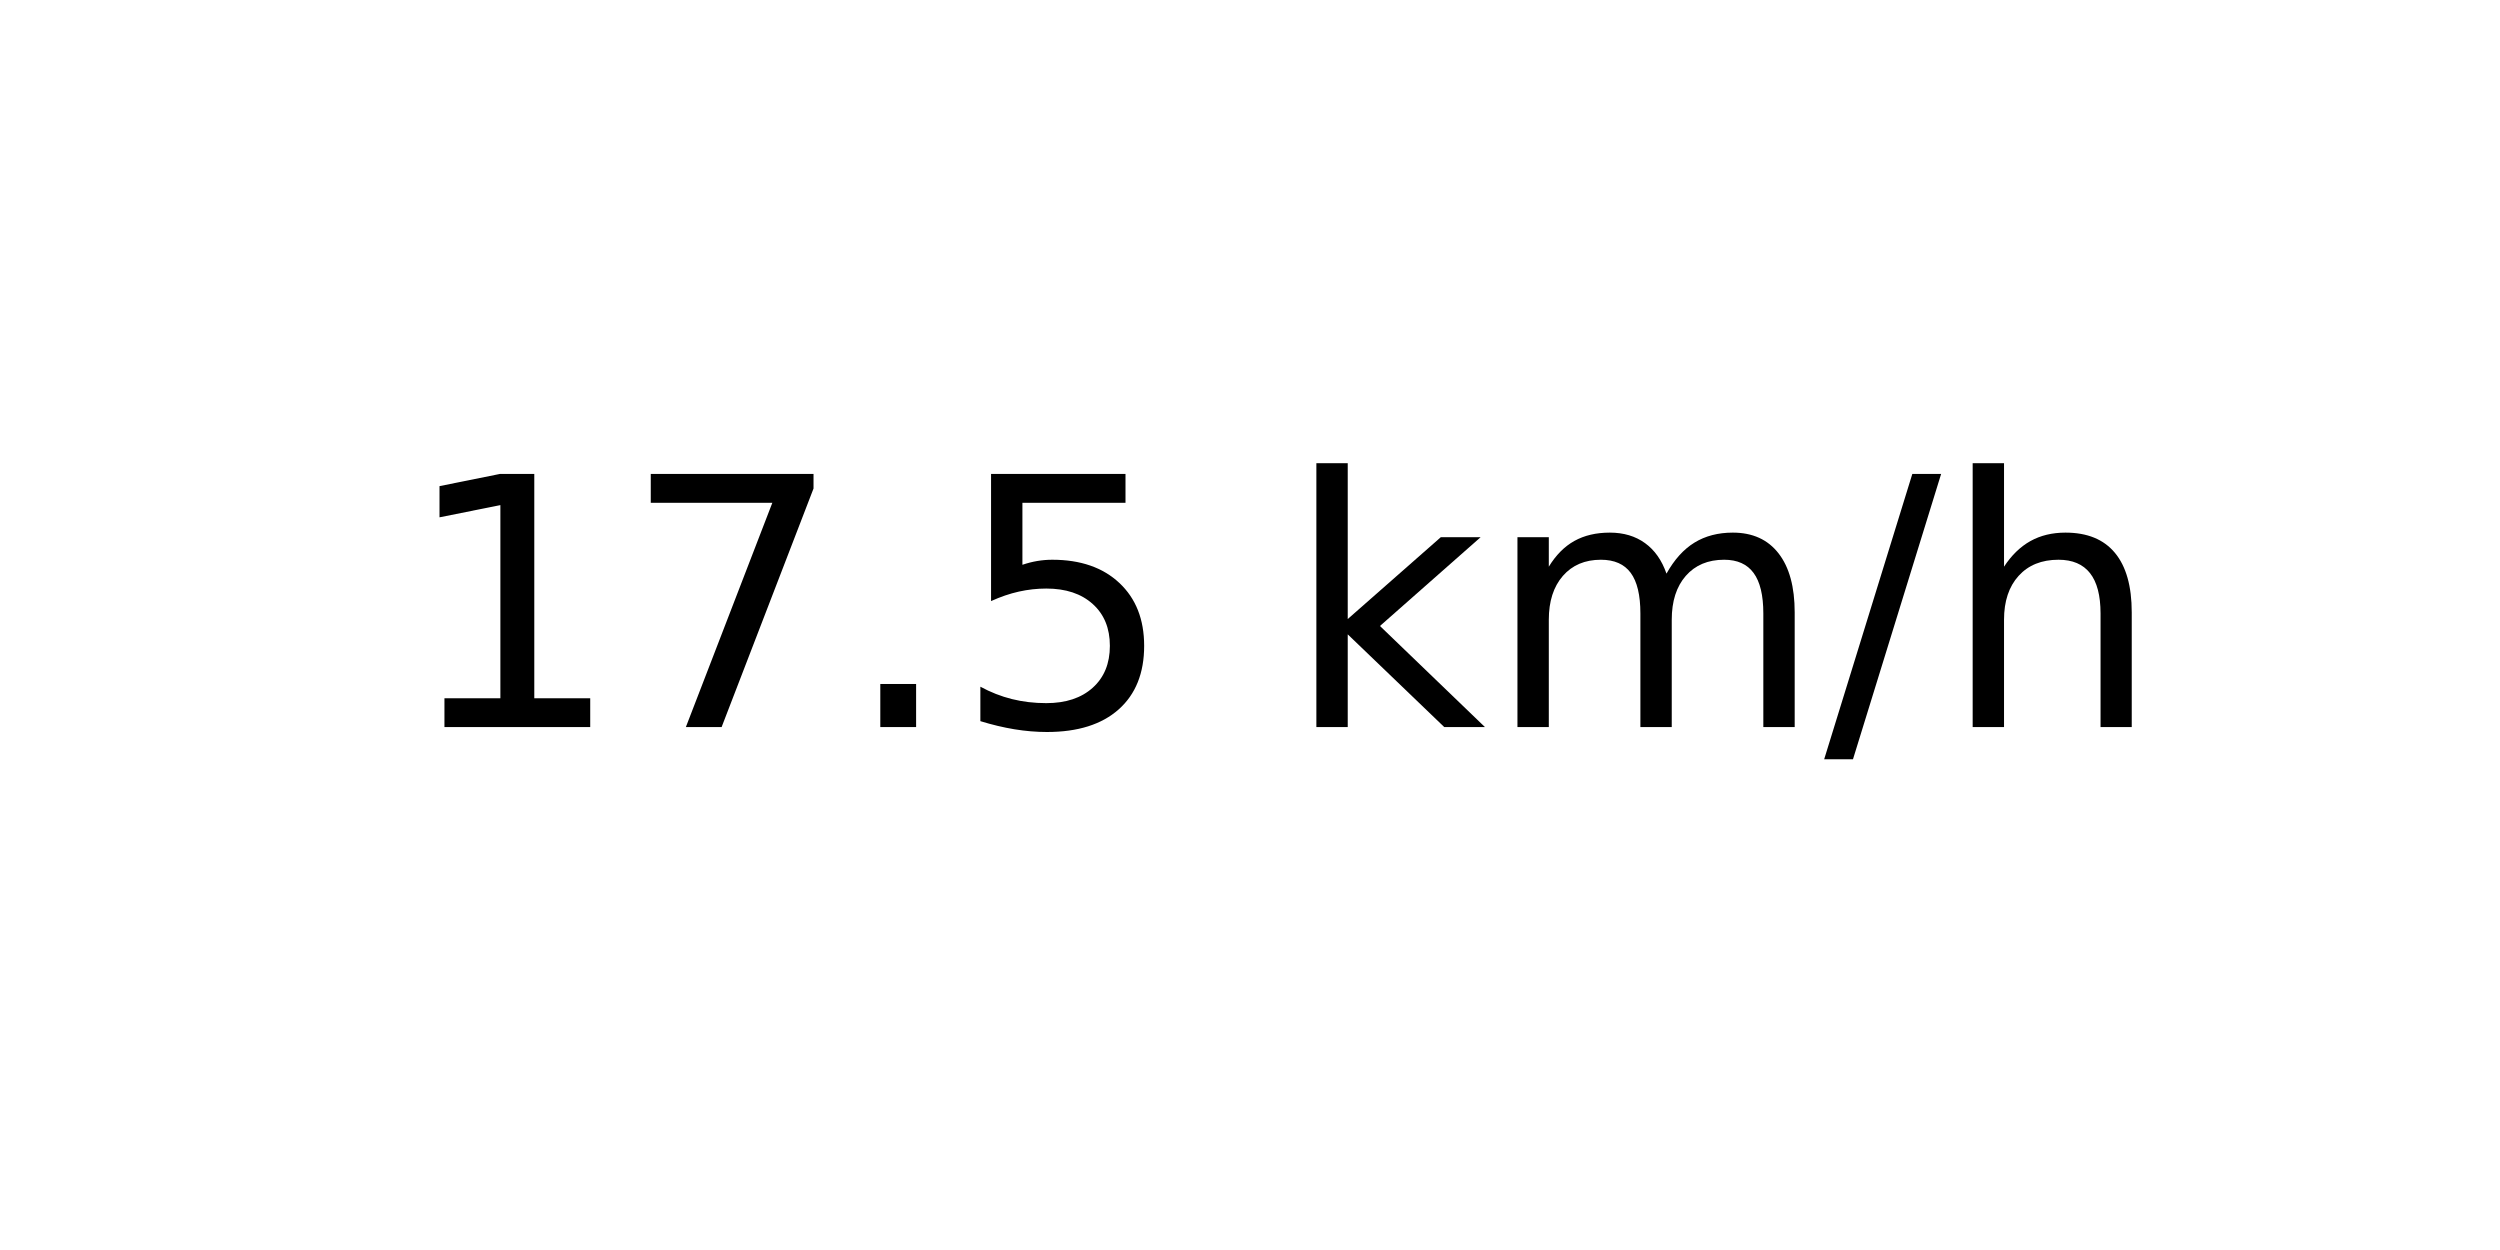
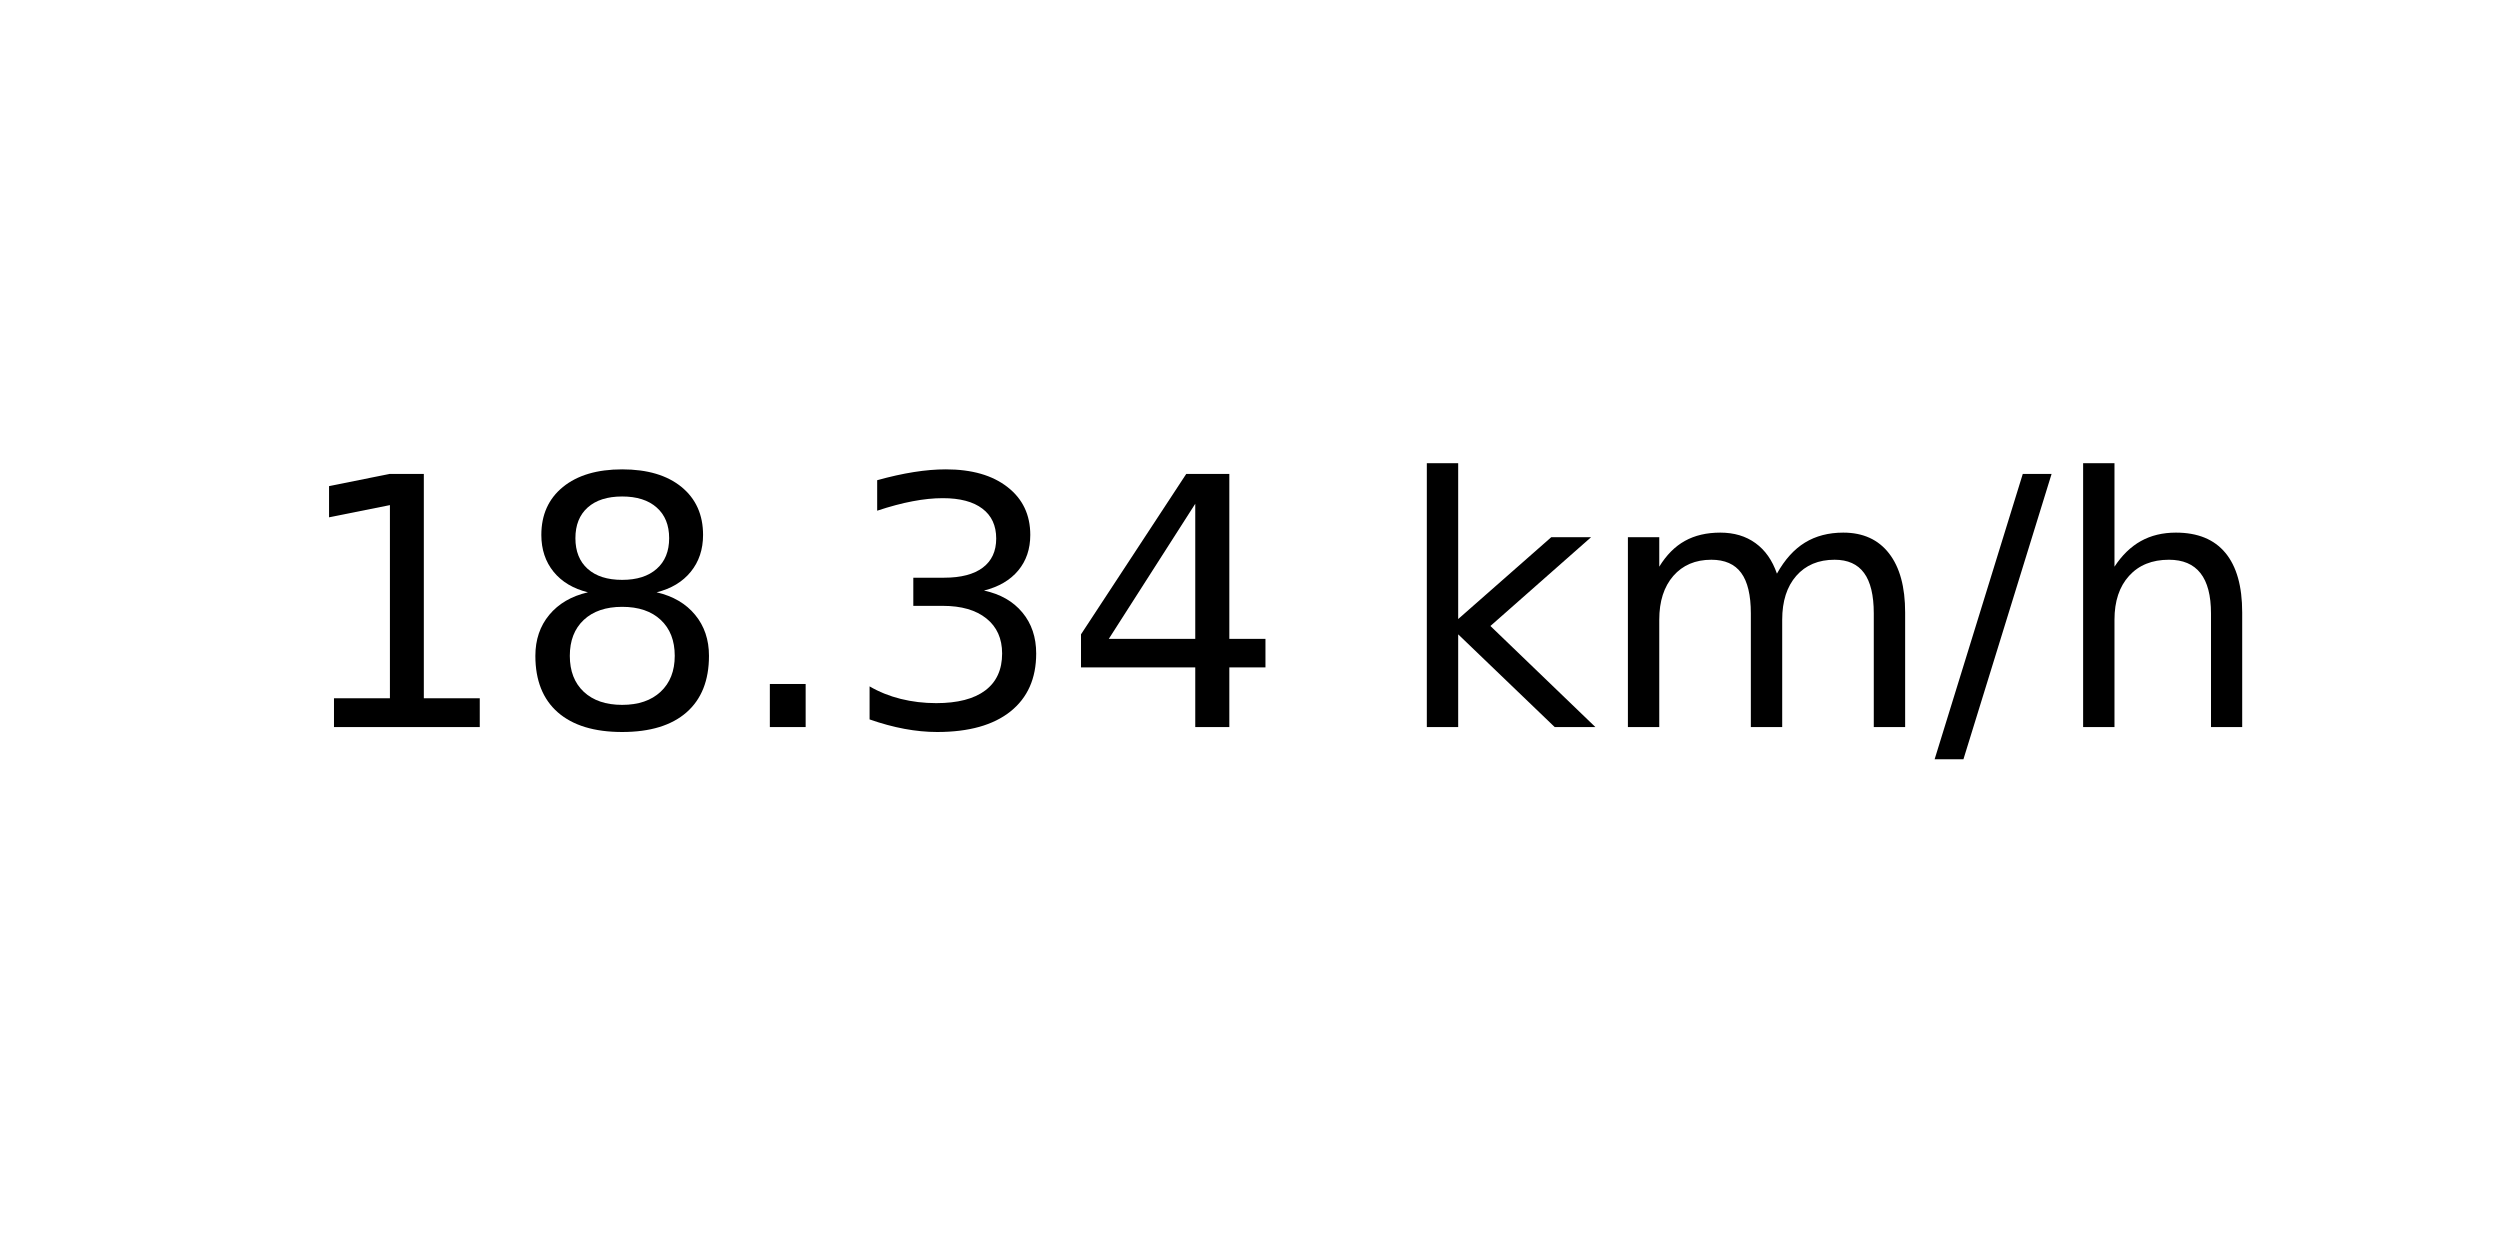
<svg xmlns="http://www.w3.org/2000/svg" xmlns:xlink="http://www.w3.org/1999/xlink" width="72pt" height="36pt" viewBox="0 0 72 36" version="1.1">
  <defs>
    <style type="text/css">*{stroke-linejoin: round; stroke-linecap: butt}</style>
  </defs>
  <g id="figure_1">
    <g id="axes_1">
      <g id="text_1">
-         <g transform="translate(11.55937 20.93937) scale(0.1 -0.1)">
+         <g transform="translate(8.378125 20.93937) scale(0.1 -0.1)">
          <defs>
            <path id="DejaVuSans-31" d="M 794 531  L 1825 531  L 1825 4091  L 703 3866  L 703 4441  L 1819 4666  L 2450 4666  L 2450 531  L 3481 531  L 3481 0  L 794 0  L 794 531  z " transform="scale(0.015625)" />
-             <path id="DejaVuSans-37" d="M 525 4666  L 3525 4666  L 3525 4397  L 1831 0  L 1172 0  L 2766 4134  L 525 4134  L 525 4666  z " transform="scale(0.015625)" />
+             <path id="DejaVuSans-38" d="M 2034 2216  Q 1584 2216 1326 1975  Q 1069 1734 1069 1313  Q 1069 891 1326 650  Q 1584 409 2034 409  Q 2484 409 2743 651  Q 3003 894 3003 1313  Q 3003 1734 2745 1975  Q 2488 2216 2034 2216  z M 1403 2484  Q 997 2584 770 2862  Q 544 3141 544 3541  Q 544 4100 942 4425  Q 1341 4750 2034 4750  Q 2731 4750 3128 4425  Q 3525 4100 3525 3541  Q 3525 3141 3298 2862  Q 3072 2584 2669 2484  Q 3125 2378 3379 2068  Q 3634 1759 3634 1313  Q 3634 634 3220 271  Q 2806 -91 2034 -91  Q 1263 -91 848 271  Q 434 634 434 1313  Q 434 1759 690 2068  Q 947 2378 1403 2484  z M 1172 3481  Q 1172 3119 1398 2916  Q 1625 2713 2034 2713  Q 2441 2713 2670 2916  Q 2900 3119 2900 3481  Q 2900 3844 2670 4047  Q 2441 4250 2034 4250  Q 1625 4250 1398 4047  Q 1172 3844 1172 3481  z " transform="scale(0.015625)" />
            <path id="DejaVuSans-2e" d="M 684 794  L 1344 794  L 1344 0  L 684 0  L 684 794  z " transform="scale(0.015625)" />
-             <path id="DejaVuSans-35" d="M 691 4666  L 3169 4666  L 3169 4134  L 1269 4134  L 1269 2991  Q 1406 3038 1543 3061  Q 1681 3084 1819 3084  Q 2600 3084 3056 2656  Q 3513 2228 3513 1497  Q 3513 744 3044 326  Q 2575 -91 1722 -91  Q 1428 -91 1123 -41  Q 819 9 494 109  L 494 744  Q 775 591 1075 516  Q 1375 441 1709 441  Q 2250 441 2565 725  Q 2881 1009 2881 1497  Q 2881 1984 2565 2268  Q 2250 2553 1709 2553  Q 1456 2553 1204 2497  Q 953 2441 691 2322  L 691 4666  z " transform="scale(0.015625)" />
+             <path id="DejaVuSans-33" d="M 2597 2516  Q 3050 2419 3304 2112  Q 3559 1806 3559 1356  Q 3559 666 3084 287  Q 2609 -91 1734 -91  Q 1441 -91 1130 -33  Q 819 25 488 141  L 488 750  Q 750 597 1062 519  Q 1375 441 1716 441  Q 2309 441 2620 675  Q 2931 909 2931 1356  Q 2931 1769 2642 2001  Q 2353 2234 1838 2234  L 1294 2234  L 1294 2753  L 1863 2753  Q 2328 2753 2575 2939  Q 2822 3125 2822 3475  Q 2822 3834 2567 4026  Q 2313 4219 1838 4219  Q 1578 4219 1281 4162  Q 984 4106 628 3988  L 628 4550  Q 988 4650 1302 4700  Q 1616 4750 1894 4750  Q 2613 4750 3031 4423  Q 3450 4097 3450 3541  Q 3450 3153 3228 2886  Q 3006 2619 2597 2516  z " transform="scale(0.015625)" />
+             <path id="DejaVuSans-34" d="M 2419 4116  L 825 1625  L 2419 1625  L 2419 4116  z M 2253 4666  L 3047 4666  L 3047 1625  L 3713 1625  L 3713 1100  L 3047 1100  L 3047 0  L 2419 0  L 2419 1100  L 313 1100  L 313 1709  L 2253 4666  z " transform="scale(0.015625)" />
            <path id="DejaVuSans-20" transform="scale(0.015625)" />
            <path id="DejaVuSans-6b" d="M 581 4863  L 1159 4863  L 1159 1991  L 2875 3500  L 3609 3500  L 1753 1863  L 3688 0  L 2938 0  L 1159 1709  L 1159 0  L 581 0  L 581 4863  z " transform="scale(0.015625)" />
            <path id="DejaVuSans-6d" d="M 3328 2828  Q 3544 3216 3844 3400  Q 4144 3584 4550 3584  Q 5097 3584 5394 3201  Q 5691 2819 5691 2113  L 5691 0  L 5113 0  L 5113 2094  Q 5113 2597 4934 2840  Q 4756 3084 4391 3084  Q 3944 3084 3684 2787  Q 3425 2491 3425 1978  L 3425 0  L 2847 0  L 2847 2094  Q 2847 2600 2669 2842  Q 2491 3084 2119 3084  Q 1678 3084 1418 2786  Q 1159 2488 1159 1978  L 1159 0  L 581 0  L 581 3500  L 1159 3500  L 1159 2956  Q 1356 3278 1631 3431  Q 1906 3584 2284 3584  Q 2666 3584 2933 3390  Q 3200 3197 3328 2828  z " transform="scale(0.015625)" />
            <path id="DejaVuSans-2f" d="M 1625 4666  L 2156 4666  L 531 -594  L 0 -594  L 1625 4666  z " transform="scale(0.015625)" />
            <path id="DejaVuSans-68" d="M 3513 2113  L 3513 0  L 2938 0  L 2938 2094  Q 2938 2591 2744 2837  Q 2550 3084 2163 3084  Q 1697 3084 1428 2787  Q 1159 2491 1159 1978  L 1159 0  L 581 0  L 581 4863  L 1159 4863  L 1159 2956  Q 1366 3272 1645 3428  Q 1925 3584 2291 3584  Q 2894 3584 3203 3211  Q 3513 2838 3513 2113  z " transform="scale(0.015625)" />
          </defs>
          <use xlink:href="#DejaVuSans-31" />
-           <use xlink:href="#DejaVuSans-37" x="63.623" />
+           <use xlink:href="#DejaVuSans-38" x="63.623" />
          <use xlink:href="#DejaVuSans-2e" x="127.246" />
-           <use xlink:href="#DejaVuSans-35" x="159.033" />
-           <use xlink:href="#DejaVuSans-20" x="222.656" />
-           <use xlink:href="#DejaVuSans-6b" x="254.443" />
-           <use xlink:href="#DejaVuSans-6d" x="312.354" />
-           <use xlink:href="#DejaVuSans-2f" x="409.766" />
-           <use xlink:href="#DejaVuSans-68" x="443.457" />
+           <use xlink:href="#DejaVuSans-33" x="159.033" />
+           <use xlink:href="#DejaVuSans-34" x="222.656" />
+           <use xlink:href="#DejaVuSans-20" x="286.279" />
+           <use xlink:href="#DejaVuSans-6b" x="318.066" />
+           <use xlink:href="#DejaVuSans-6d" x="375.977" />
+           <use xlink:href="#DejaVuSans-2f" x="473.389" />
+           <use xlink:href="#DejaVuSans-68" x="507.08" />
        </g>
      </g>
    </g>
  </g>
</svg>
